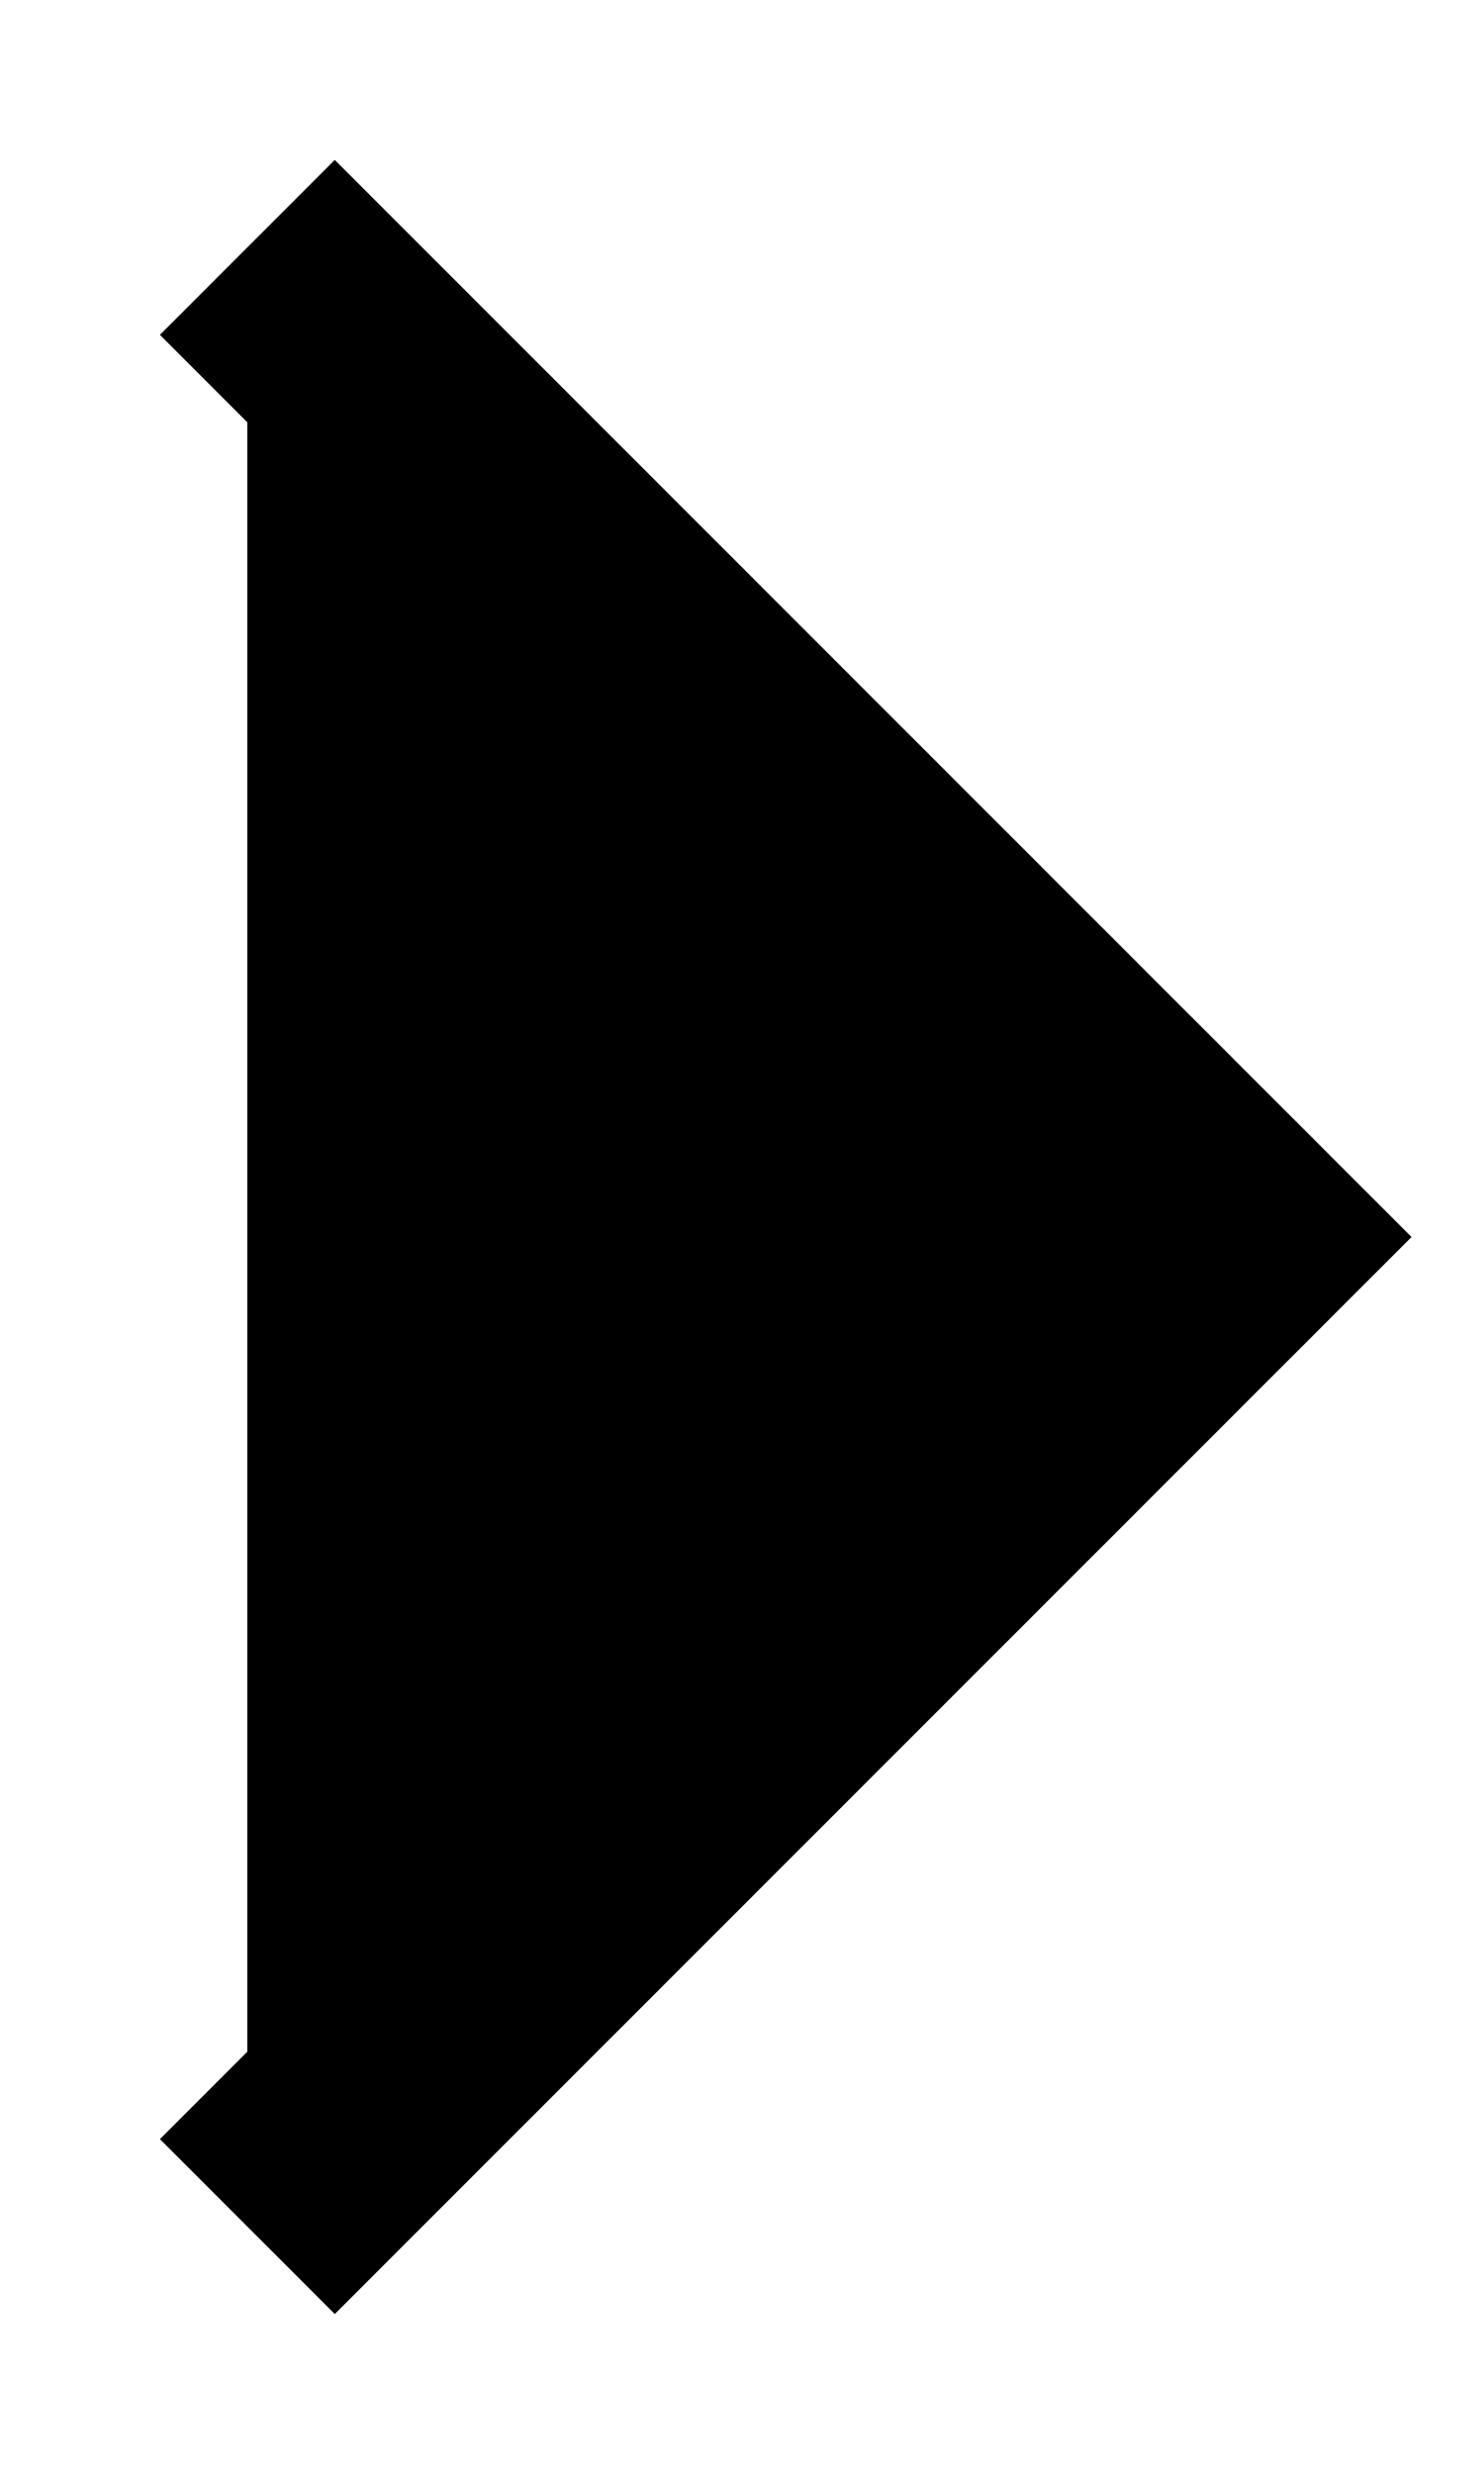
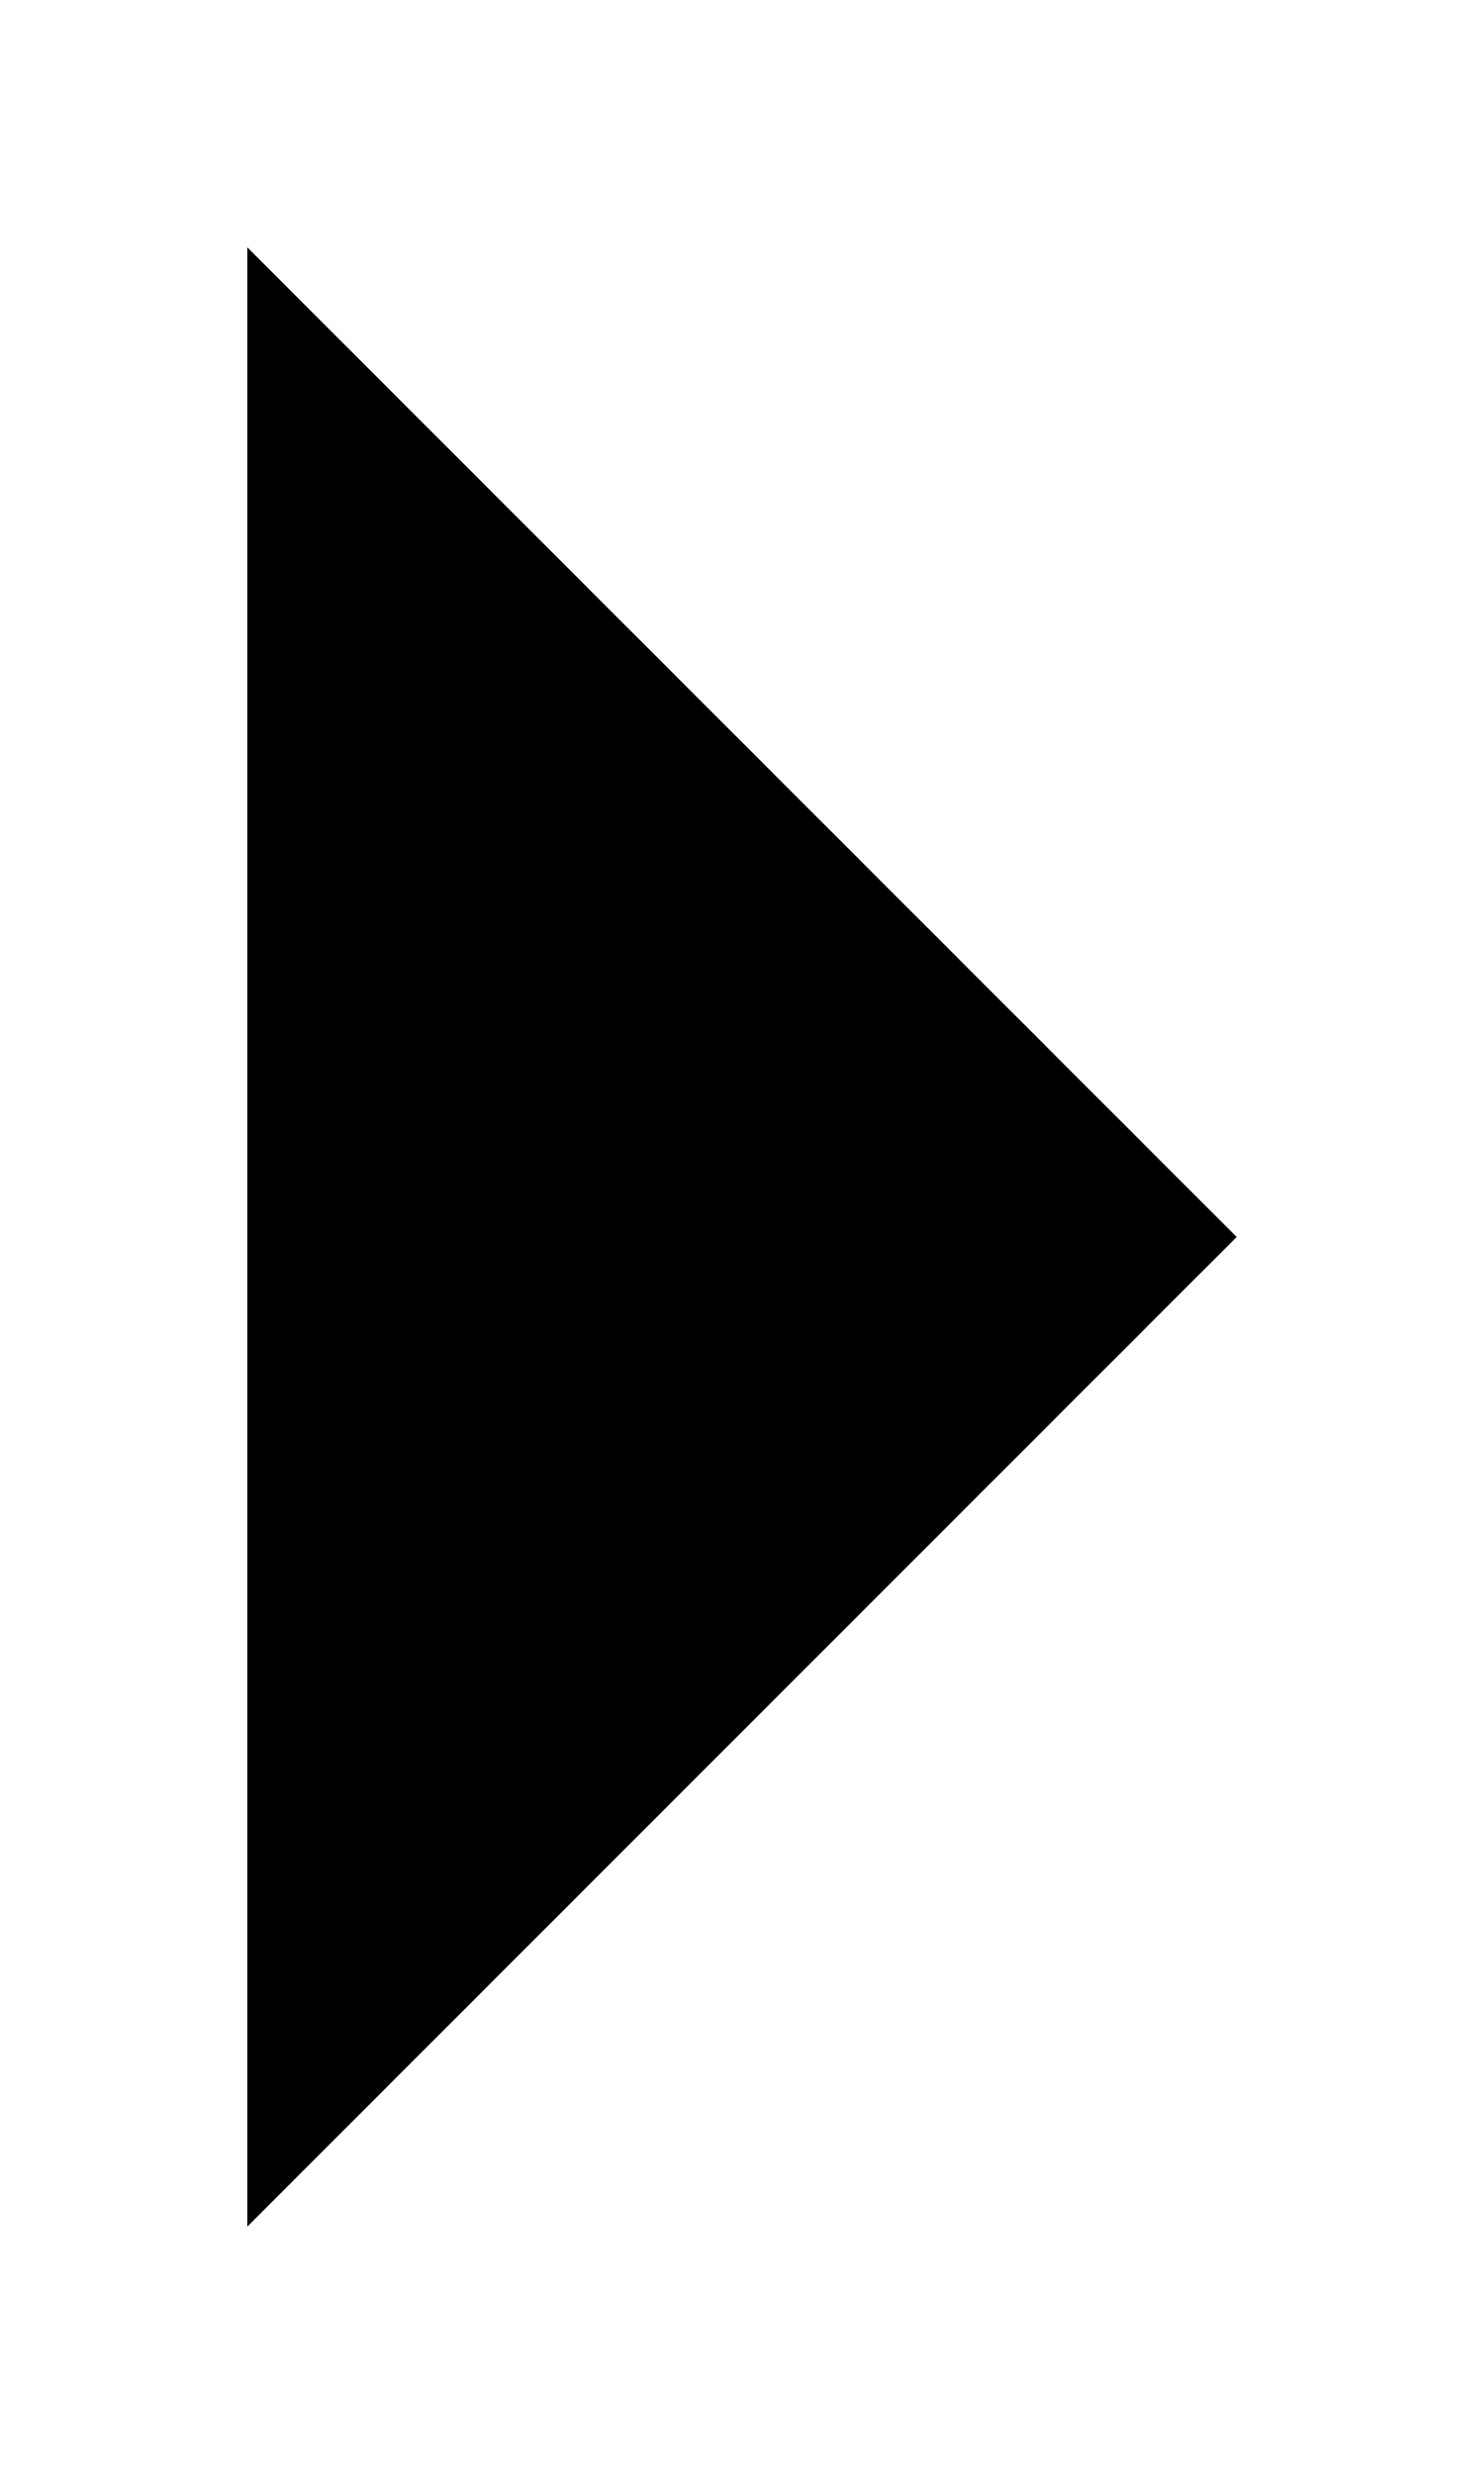
<svg xmlns="http://www.w3.org/2000/svg" width="6" height="10" viewBox="0 0 6 10">
-   <path d="M1 9L5 5L1 1" stroke="black" />
+   <path d="M1 9L5 5L1 1" />
</svg>
